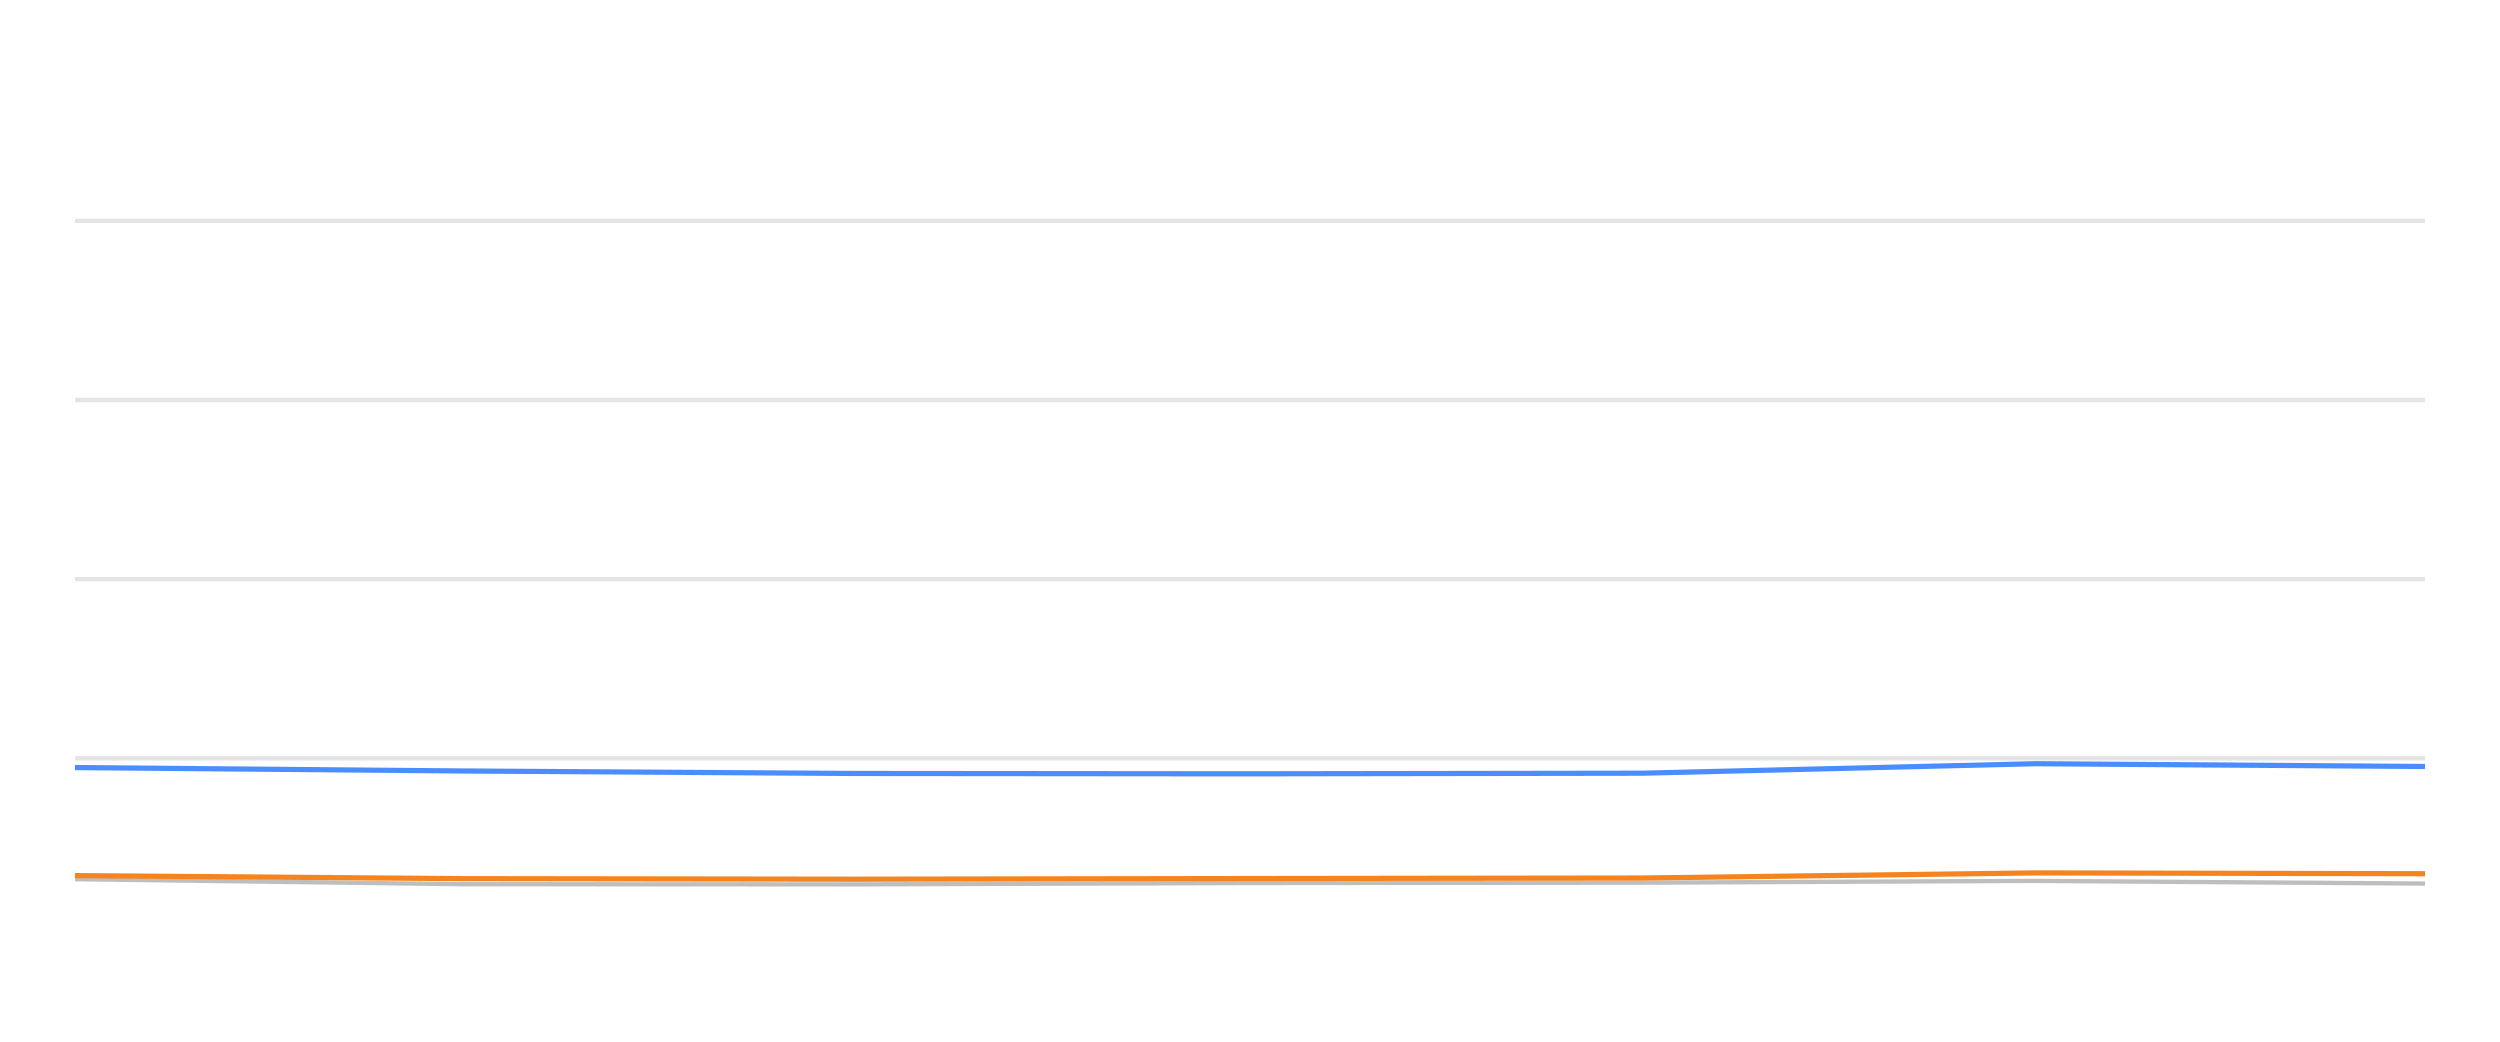
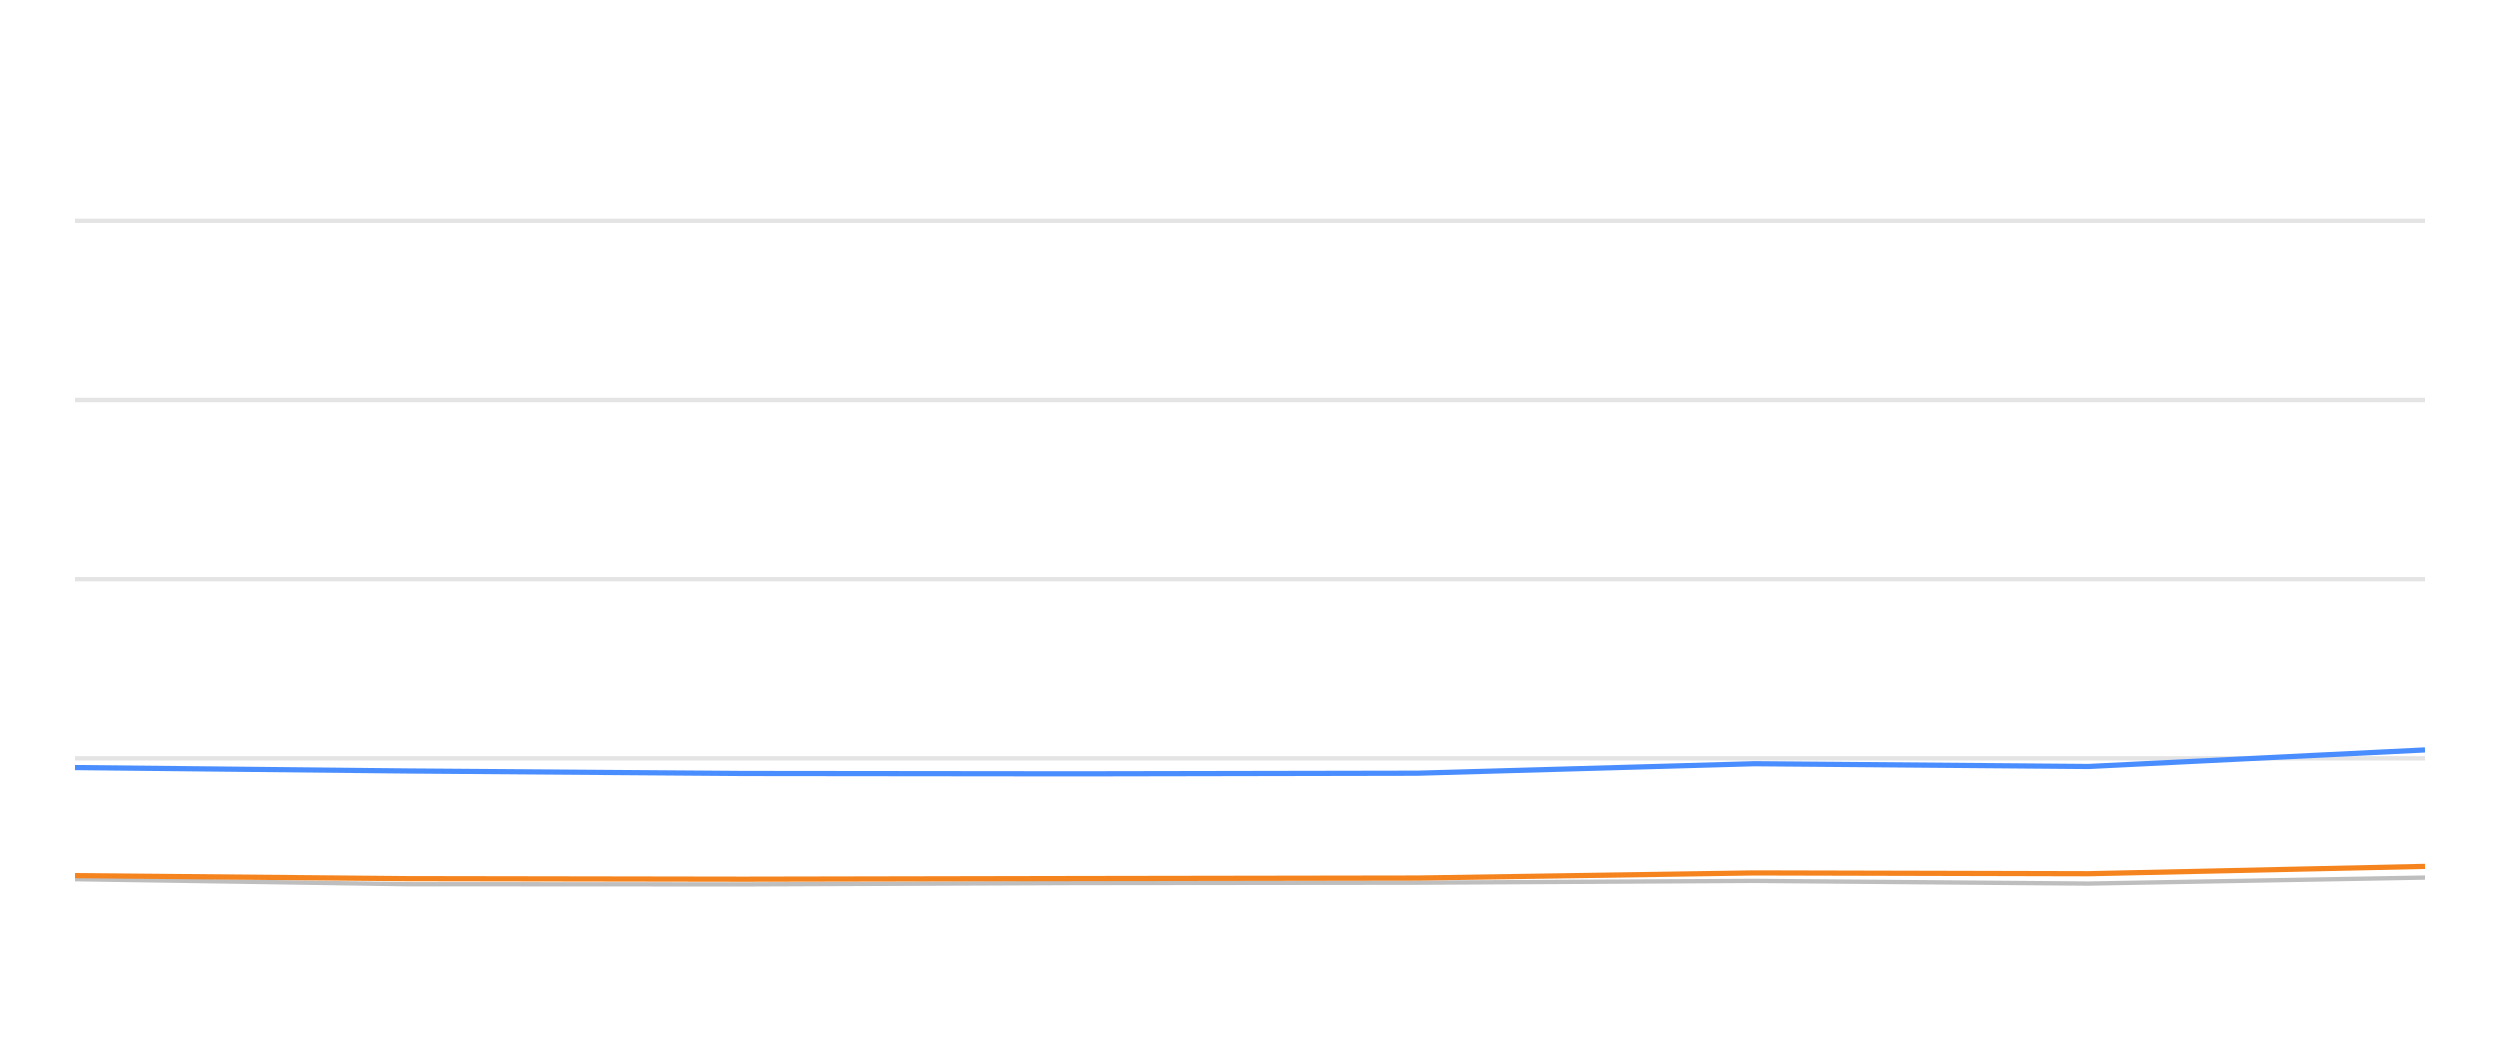
<svg xmlns="http://www.w3.org/2000/svg" width="288pt" height="120pt" viewBox="0 0 288 120" version="1.1">
  <defs>
    <style type="text/css">*{stroke-linejoin: round; stroke-linecap: butt}</style>
  </defs>
  <g id="figure_1">
    <g id="patch_1">
      <path d="M 0 120  L 288 120  L 288 0  L 0 0  L 0 120  z " style="fill: none; opacity: 0" />
    </g>
    <g id="axes_1">
      <g id="patch_2">
        <path d="M 8.64 108  L 279.36 108  L 279.36 4.8  L 8.64 4.8  L 8.64 108  z " style="fill: none" />
      </g>
      <g id="matplotlib.axis_1" />
      <g id="matplotlib.axis_2" />
      <g id="line2d_1">
-         <path d="M 8.64 87.36  L 279.36 87.36  " clip-path="url(#pc4452c66de)" style="fill: none; stroke: #b2b2b2; stroke-opacity: 0.35; stroke-width: 0.5; stroke-linecap: square" />
+         <path d="M 8.64 87.36  L 279.36 87.36  " clip-path="url(#pb12b778f26)" style="fill: none; stroke: #b2b2b2; stroke-opacity: 0.35; stroke-width: 0.5; stroke-linecap: square" />
      </g>
      <g id="line2d_2">
-         <path d="M 8.64 66.72  L 279.36 66.72  " clip-path="url(#pc4452c66de)" style="fill: none; stroke: #b2b2b2; stroke-opacity: 0.35; stroke-width: 0.5; stroke-linecap: square" />
+         <path d="M 8.64 66.72  L 279.36 66.72  " clip-path="url(#pb12b778f26)" style="fill: none; stroke: #b2b2b2; stroke-opacity: 0.35; stroke-width: 0.5; stroke-linecap: square" />
      </g>
      <g id="line2d_3">
-         <path d="M 8.64 46.08  L 279.36 46.08  " clip-path="url(#pc4452c66de)" style="fill: none; stroke: #b2b2b2; stroke-opacity: 0.35; stroke-width: 0.5; stroke-linecap: square" />
+         <path d="M 8.64 46.08  L 279.36 46.08  " clip-path="url(#pb12b778f26)" style="fill: none; stroke: #b2b2b2; stroke-opacity: 0.35; stroke-width: 0.5; stroke-linecap: square" />
      </g>
      <g id="line2d_4">
-         <path d="M 8.64 25.44  L 279.36 25.44  " clip-path="url(#pc4452c66de)" style="fill: none; stroke: #b2b2b2; stroke-opacity: 0.35; stroke-width: 0.5; stroke-linecap: square" />
+         <path d="M 8.64 25.44  L 279.36 25.44  " clip-path="url(#pb12b778f26)" style="fill: none; stroke: #b2b2b2; stroke-opacity: 0.35; stroke-width: 0.5; stroke-linecap: square" />
      </g>
      <g id="line2d_5">
-         <path d="M 8.64 101.282  L 53.236 101.86  L 98.479 101.88  L 143.283 101.725  L 189.155 101.684  L 234.462 101.478  L 279.36 101.787  " clip-path="url(#pc4452c66de)" style="fill: none; stroke: #bebebe; stroke-width: 0.5; stroke-linecap: round" />
+         <path d="M 8.64 101.282  L 46.848 101.86  L 85.61 101.88  L 123.995 101.725  L 163.296 101.684  L 202.114 101.478  L 240.58 101.787  L 279.36 101.096  " clip-path="url(#pb12b778f26)" style="fill: none; stroke: #bebebe; stroke-width: 0.5; stroke-linecap: round" />
      </g>
      <g id="line2d_6">
-         <path d="M 8.64 88.423  L 53.236 88.815  L 98.479 89.104  L 143.283 89.145  L 189.155 89.073  L 234.462 87.979  L 279.36 88.299  " clip-path="url(#pc4452c66de)" style="fill: none; stroke: #4a8dff; stroke-width: 0.6" />
+         <path d="M 8.64 88.423  L 46.848 88.815  L 85.61 89.104  L 123.995 89.145  L 163.296 89.073  L 202.114 87.979  L 240.58 88.299  L 279.36 86.39  " clip-path="url(#pb12b778f26)" style="fill: none; stroke: #4a8dff; stroke-width: 0.6" />
      </g>
      <g id="line2d_7">
-         <path d="M 8.64 100.869  L 53.236 101.22  L 98.479 101.282  L 143.283 101.209  L 189.155 101.148  L 234.462 100.559  L 279.36 100.652  " clip-path="url(#pc4452c66de)" style="fill: none; stroke: #f5841e; stroke-width: 0.6" />
+         <path d="M 8.64 100.869  L 46.848 101.22  L 85.61 101.282  L 123.995 101.209  L 163.296 101.148  L 202.114 100.559  L 240.58 100.652  L 279.36 99.806  " clip-path="url(#pb12b778f26)" style="fill: none; stroke: #f5841e; stroke-width: 0.6" />
      </g>
    </g>
  </g>
  <defs>
-     <clipPath id="pc4452c66de">
+     <clipPath id="pb12b778f26">
      <rect x="8.64" y="4.8" width="270.72" height="103.2" />
    </clipPath>
  </defs>
</svg>
